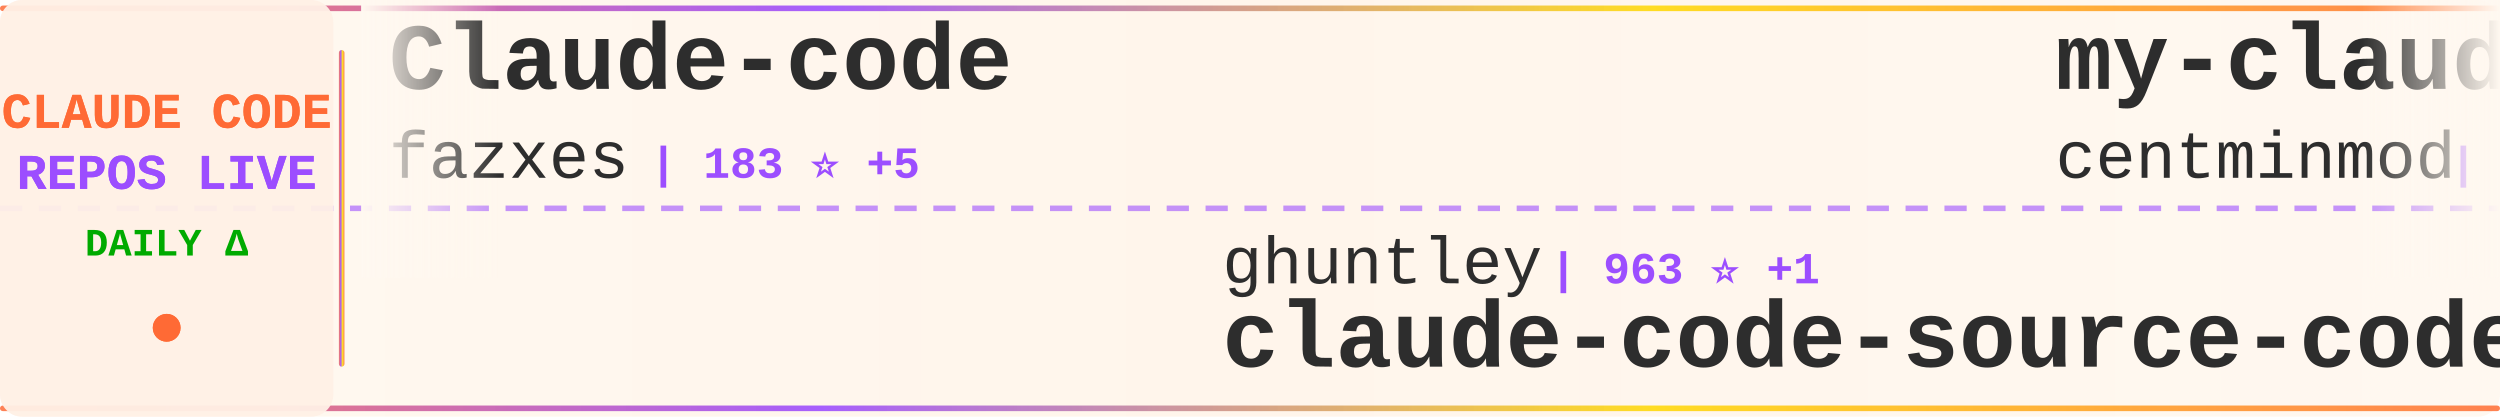
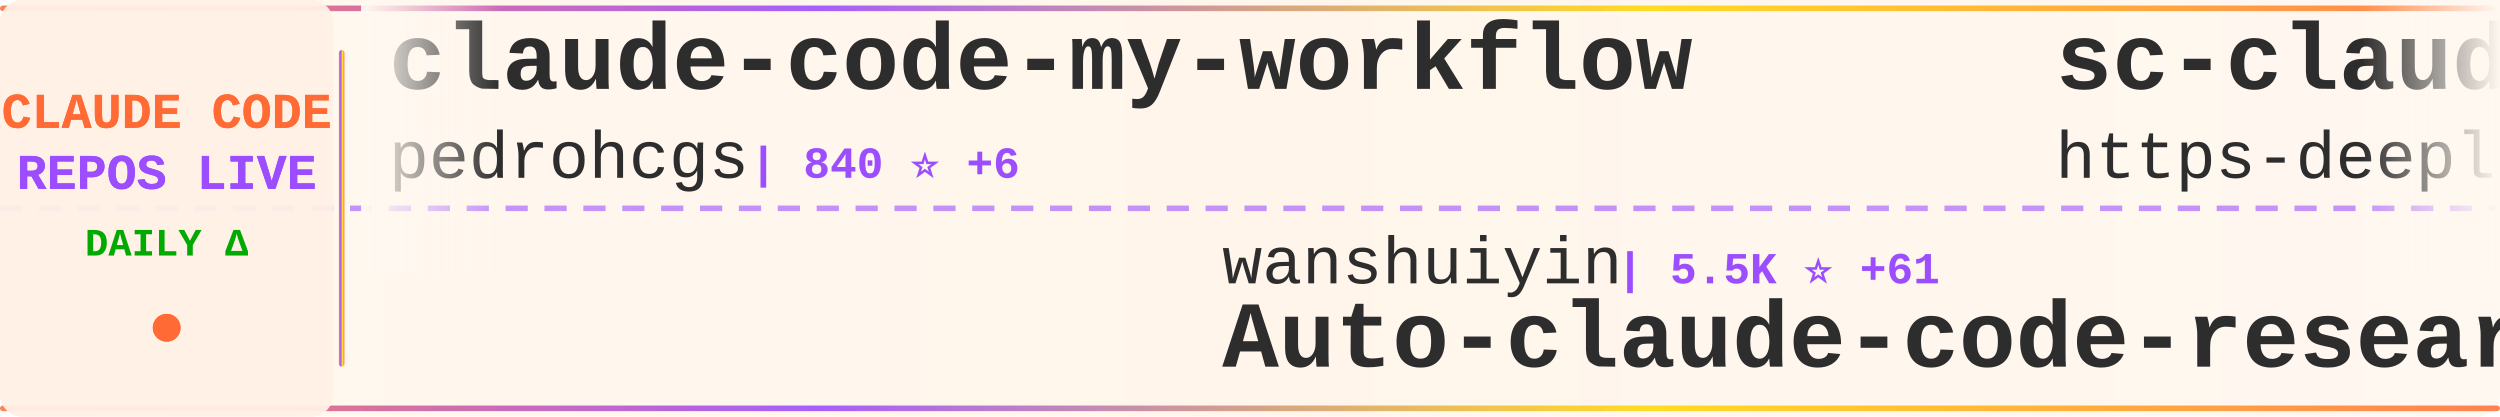
<svg xmlns="http://www.w3.org/2000/svg" width="900" height="150">
  <defs>
    <linearGradient id="tickerBg" x1="0%" y1="0%" x2="100%" y2="0%">
      <stop offset="0%" style="stop-color:#fff8f0;stop-opacity:0.98" />
      <stop offset="50%" style="stop-color:#fff5eb;stop-opacity:1" />
      <stop offset="100%" style="stop-color:#fff8f0;stop-opacity:0.98" />
    </linearGradient>
    <linearGradient id="borderGrad" x1="0%" y1="0%" x2="100%" y2="0%">
      <stop offset="0%" style="stop-color:#FF6B35;stop-opacity:0.85">
        <animate attributeName="stop-opacity" values="0.85;1;0.85" dur="2s" repeatCount="indefinite" />
      </stop>
      <stop offset="33%" style="stop-color:#9C4EFF;stop-opacity:0.9">
        <animate attributeName="stop-opacity" values="0.9;1;0.9" dur="2.2s" repeatCount="indefinite" />
      </stop>
      <stop offset="66%" style="stop-color:#FFD700;stop-opacity:0.85">
        <animate attributeName="stop-opacity" values="0.85;1;0.85" dur="1.8s" repeatCount="indefinite" />
      </stop>
      <stop offset="100%" style="stop-color:#FF6B35;stop-opacity:0.85">
        <animate attributeName="stop-opacity" values="0.85;1;0.85" dur="2s" repeatCount="indefinite" />
      </stop>
    </linearGradient>
    <filter id="textGlow">
      <feGaussianBlur stdDeviation="0.15" result="coloredBlur" />
      <feMerge>
        <feMergeNode in="coloredBlur" />
        <feMergeNode in="SourceGraphic" />
      </feMerge>
    </filter>
    <filter id="metricGlow">
      <feGaussianBlur stdDeviation="0.2" result="coloredBlur" />
      <feMerge>
        <feMergeNode in="coloredBlur" />
        <feMergeNode in="SourceGraphic" />
      </feMerge>
    </filter>
    <linearGradient id="leftFade" x1="0%" y1="0%" x2="100%" y2="0%">
      <stop offset="0%" style="stop-color:#fff8f0;stop-opacity:1" />
      <stop offset="100%" style="stop-color:#fff8f0;stop-opacity:0" />
    </linearGradient>
    <linearGradient id="rightFade" x1="0%" y1="0%" x2="100%" y2="0%">
      <stop offset="0%" style="stop-color:#fff8f0;stop-opacity:0" />
      <stop offset="100%" style="stop-color:#fff8f0;stop-opacity:1" />
    </linearGradient>
  </defs>
  <rect width="900" height="150" fill="url(#tickerBg)" rx="8" />
  <rect x="0" y="2" width="900" height="2" fill="url(#borderGrad)" rx="1" />
  <rect x="0" y="146" width="900" height="2" fill="url(#borderGrad)" rx="1" />
  <line x1="0" y1="75" x2="900" y2="75" stroke="#9C4EFF" stroke-width="2" stroke-dasharray="8 6" opacity="0.6" />
  <rect x="0" y="0" width="120" height="150" fill="#fff0e6" opacity="0.95" rx="8" />
  <text x="60" y="46" font-family="'Courier New', monospace" font-size="18" font-weight="bold" fill="#FF6B35" text-anchor="middle" filter="url(#textGlow)">
    CLAUDE CODE
  </text>
  <text x="60" y="68" font-family="'Courier New', monospace" font-size="18" font-weight="bold" fill="#9C4EFF" text-anchor="middle" filter="url(#textGlow)">
    REPOS LIVE
  </text>
  <text x="60" y="92" font-family="'Courier New', monospace" font-size="14" font-weight="bold" fill="#00aa00" text-anchor="middle">
    DAILY Δ
  </text>
  <circle cx="60" cy="118" r="5" fill="#FF6B35" filter="url(#metricGlow)">
    <animate attributeName="r" values="4;6;4" dur="1.5s" repeatCount="indefinite" />
    <animate attributeName="opacity" values="0.6;1;0.6" dur="1.5s" repeatCount="indefinite" />
  </circle>
  <rect x="122" y="18" width="2" height="114" fill="url(#borderGrad)" rx="1" />
  <clipPath id="tickerClip">
    <rect x="130" y="0" width="770" height="150" />
  </clipPath>
  <g clip-path="url(#tickerClip)">
    <g id="tickerItems">
      <animateTransform attributeName="transform" attributeType="XML" type="translate" from="0 0" to="-3000 0" dur="54s" repeatCount="indefinite" />
      <g transform="translate(0, 0)">
-         <text x="140" y="32" font-family="'Courier New', monospace" font-size="34" font-weight="bold" fill="#2d2d2d">Claude-code</text>
-         <text x="140" y="64" font-family="'Courier New', monospace" font-size="24" font-weight="normal" fill="#2d2d2d" opacity="1.0">fazxes</text>
-         <text x="234" y="64" font-family="'Courier New', monospace" font-size="16" font-weight="bold" fill="#9C4EFF"> | 183 ⭐ +5</text>
+         <text x="140" y="32" font-family="'Courier New', monospace" font-size="34" font-weight="bold" fill="#2d2d2d">claude-code-my-workflow</text>
+         <text x="140" y="64" font-family="'Courier New', monospace" font-size="24" font-weight="normal" fill="#2d2d2d" opacity="1.0">pedrohcgs</text>
+         <text x="270" y="64" font-family="'Courier New', monospace" font-size="16" font-weight="bold" fill="#9C4EFF"> | 840 ⭐ +6</text>
      </g>
      <g transform="translate(300, 0)">
-         <text x="140" y="102" font-family="'Courier New', monospace" font-size="24" font-weight="normal" fill="#2d2d2d" opacity="1.0">ghuntley</text>
-         <text x="258" y="102" font-family="'Courier New', monospace" font-size="16" font-weight="bold" fill="#9C4EFF"> | 963 ⭐ +1</text>
-         <text x="140" y="132" font-family="'Courier New', monospace" font-size="34" font-weight="bold" fill="#2d2d2d">claude-code-source-code-...</text>
+         <text x="140" y="102" font-family="'Courier New', monospace" font-size="24" font-weight="normal" fill="#2d2d2d" opacity="1.0">wanshuiyin</text>
+         <text x="282" y="102" font-family="'Courier New', monospace" font-size="16" font-weight="bold" fill="#9C4EFF"> | 5.5K ⭐ +61</text>
+         <text x="140" y="132" font-family="'Courier New', monospace" font-size="34" font-weight="bold" fill="#2d2d2d">Auto-claude-code-researc...</text>
      </g>
      <g transform="translate(600, 0)">
-         <text x="140" y="32" font-family="'Courier New', monospace" font-size="34" font-weight="bold" fill="#2d2d2d">my-claude-code-setup</text>
-         <text x="140" y="64" font-family="'Courier New', monospace" font-size="24" font-weight="normal" fill="#2d2d2d" opacity="1.0">centminmod</text>
-         <text x="282" y="64" font-family="'Courier New', monospace" font-size="16" font-weight="bold" fill="#9C4EFF"> | 2.2K ⭐ +1</text>
+         <text x="140" y="32" font-family="'Courier New', monospace" font-size="34" font-weight="bold" fill="#2d2d2d">sc-claude-code-files</text>
+         <text x="140" y="64" font-family="'Courier New', monospace" font-size="24" font-weight="normal" fill="#2d2d2d" opacity="1.0">https-deeplearning-ai</text>
+         <text x="414" y="64" font-family="'Courier New', monospace" font-size="16" font-weight="bold" fill="#9C4EFF"> | 473 ⭐ +1</text>
      </g>
      <g transform="translate(900, 0)">
-         <text x="140" y="102" font-family="'Courier New', monospace" font-size="24" font-weight="normal" fill="#2d2d2d" opacity="1.0">kodu-ai</text>
-         <text x="246" y="102" font-family="'Courier New', monospace" font-size="16" font-weight="bold" fill="#9C4EFF"> | 5.3K ⭐</text>
-         <text x="140" y="132" font-family="'Courier New', monospace" font-size="34" font-weight="bold" fill="#2d2d2d">claude-coder</text>
+         <text x="140" y="102" font-family="'Courier New', monospace" font-size="24" font-weight="normal" fill="#2d2d2d" opacity="1.0">jarmuine</text>
+         <text x="258" y="102" font-family="'Courier New', monospace" font-size="16" font-weight="bold" fill="#9C4EFF"> | 1.8K ⭐ +46</text>
+         <text x="140" y="132" font-family="'Courier New', monospace" font-size="34" font-weight="bold" fill="#2d2d2d">claude-code</text>
      </g>
      <g transform="translate(1200, 0)">
-         <text x="140" y="32" font-family="'Courier New', monospace" font-size="34" font-weight="bold" fill="#2d2d2d">claude-code-best-practic...</text>
-         <text x="140" y="64" font-family="'Courier New', monospace" font-size="24" font-weight="normal" fill="#2d2d2d" opacity="1.0">shanraisshan</text>
-         <text x="306" y="64" font-family="'Courier New', monospace" font-size="16" font-weight="bold" fill="#9C4EFF"> | 31.8K ⭐ +347</text>
+         <text x="140" y="32" font-family="'Courier New', monospace" font-size="34" font-weight="bold" fill="#2d2d2d">claude-code-source</text>
+         <text x="140" y="64" font-family="'Courier New', monospace" font-size="24" font-weight="normal" fill="#2d2d2d" opacity="1.0">hangsman</text>
+         <text x="258" y="64" font-family="'Courier New', monospace" font-size="16" font-weight="bold" fill="#9C4EFF"> | 717 ⭐ +6</text>
      </g>
      <g transform="translate(1500, 0)">
-         <text x="140" y="102" font-family="'Courier New', monospace" font-size="24" font-weight="normal" fill="#2d2d2d" opacity="1.0">bfly123</text>
-         <text x="246" y="102" font-family="'Courier New', monospace" font-size="16" font-weight="bold" fill="#9C4EFF"> | 2.1K ⭐ +14</text>
-         <text x="140" y="132" font-family="'Courier New', monospace" font-size="34" font-weight="bold" fill="#2d2d2d">claude_code_bridge</text>
+         <text x="140" y="102" font-family="'Courier New', monospace" font-size="24" font-weight="normal" fill="#2d2d2d" opacity="1.0">luyao618</text>
+         <text x="258" y="102" font-family="'Courier New', monospace" font-size="16" font-weight="bold" fill="#9C4EFF"> | 894 ⭐ +58</text>
+         <text x="140" y="132" font-family="'Courier New', monospace" font-size="34" font-weight="bold" fill="#2d2d2d">Claude-Code-Source-Study</text>
      </g>
      <g transform="translate(1800, 0)">
-         <text x="140" y="32" font-family="'Courier New', monospace" font-size="34" font-weight="bold" fill="#2d2d2d">learn-claude-code</text>
-         <text x="140" y="64" font-family="'Courier New', monospace" font-size="24" font-weight="normal" fill="#2d2d2d" opacity="1.0">shareAI-lab</text>
-         <text x="294" y="64" font-family="'Courier New', monospace" font-size="16" font-weight="bold" fill="#9C4EFF"> | 48.3K ⭐ +384</text>
+         <text x="140" y="32" font-family="'Courier New', monospace" font-size="34" font-weight="bold" fill="#2d2d2d">claude-code-spec-workflo...</text>
+         <text x="140" y="64" font-family="'Courier New', monospace" font-size="24" font-weight="normal" fill="#2d2d2d" opacity="1.0">Pimzino</text>
+         <text x="246" y="64" font-family="'Courier New', monospace" font-size="16" font-weight="bold" fill="#9C4EFF"> | 3.6K ⭐ +5</text>
      </g>
      <g transform="translate(2100, 0)">
-         <text x="140" y="102" font-family="'Courier New', monospace" font-size="24" font-weight="normal" fill="#2d2d2d" opacity="1.0">ChinaSiro</text>
-         <text x="270" y="102" font-family="'Courier New', monospace" font-size="16" font-weight="bold" fill="#9C4EFF"> | 8.4K ⭐ +104</text>
-         <text x="140" y="132" font-family="'Courier New', monospace" font-size="34" font-weight="bold" fill="#2d2d2d">claude-code-sourcemap</text>
+         <text x="140" y="102" font-family="'Courier New', monospace" font-size="24" font-weight="normal" fill="#2d2d2d" opacity="1.0">musistudio</text>
+         <text x="282" y="102" font-family="'Courier New', monospace" font-size="16" font-weight="bold" fill="#9C4EFF"> | 31.5K ⭐ +111</text>
+         <text x="140" y="132" font-family="'Courier New', monospace" font-size="34" font-weight="bold" fill="#2d2d2d">claude-code-router</text>
      </g>
      <g transform="translate(2400, 0)">
-         <text x="140" y="32" font-family="'Courier New', monospace" font-size="34" font-weight="bold" fill="#2d2d2d">claude-code-settings</text>
-         <text x="140" y="64" font-family="'Courier New', monospace" font-size="24" font-weight="normal" fill="#2d2d2d" opacity="1.0">feiskyer</text>
-         <text x="258" y="64" font-family="'Courier New', monospace" font-size="16" font-weight="bold" fill="#9C4EFF"> | 1.4K ⭐ +2</text>
+         <text x="140" y="32" font-family="'Courier New', monospace" font-size="34" font-weight="bold" fill="#2d2d2d">ralph-claude-code</text>
+         <text x="140" y="64" font-family="'Courier New', monospace" font-size="24" font-weight="normal" fill="#2d2d2d" opacity="1.0">frankbria</text>
+         <text x="270" y="64" font-family="'Courier New', monospace" font-size="16" font-weight="bold" fill="#9C4EFF"> | 8.4K ⭐ +47</text>
      </g>
      <g transform="translate(2700, 0)">
-         <text x="140" y="102" font-family="'Courier New', monospace" font-size="24" font-weight="normal" fill="#2d2d2d" opacity="1.0">anthropics</text>
-         <text x="282" y="102" font-family="'Courier New', monospace" font-size="16" font-weight="bold" fill="#9C4EFF"> | 16.0K ⭐ +76</text>
-         <text x="140" y="132" font-family="'Courier New', monospace" font-size="34" font-weight="bold" fill="#2d2d2d">claude-plugins-official</text>
+         <text x="140" y="102" font-family="'Courier New', monospace" font-size="24" font-weight="normal" fill="#2d2d2d" opacity="1.0">centminmod</text>
+         <text x="282" y="102" font-family="'Courier New', monospace" font-size="16" font-weight="bold" fill="#9C4EFF"> | 2.2K ⭐ +3</text>
+         <text x="140" y="132" font-family="'Courier New', monospace" font-size="34" font-weight="bold" fill="#2d2d2d">my-claude-code-setup</text>
      </g>
      <g transform="translate(3000, 0)">
-         <text x="140" y="32" font-family="'Courier New', monospace" font-size="34" font-weight="bold" fill="#2d2d2d">Claude-code</text>
-         <text x="140" y="64" font-family="'Courier New', monospace" font-size="24" font-weight="normal" fill="#2d2d2d" opacity="1.0">fazxes</text>
-         <text x="234" y="64" font-family="'Courier New', monospace" font-size="16" font-weight="bold" fill="#9C4EFF"> | 183 ⭐ +5</text>
+         <text x="140" y="32" font-family="'Courier New', monospace" font-size="34" font-weight="bold" fill="#2d2d2d">claude-code-my-workflow</text>
+         <text x="140" y="64" font-family="'Courier New', monospace" font-size="24" font-weight="normal" fill="#2d2d2d" opacity="1.0">pedrohcgs</text>
+         <text x="270" y="64" font-family="'Courier New', monospace" font-size="16" font-weight="bold" fill="#9C4EFF"> | 840 ⭐ +6</text>
      </g>
      <g transform="translate(3300, 0)">
-         <text x="140" y="102" font-family="'Courier New', monospace" font-size="24" font-weight="normal" fill="#2d2d2d" opacity="1.0">ghuntley</text>
-         <text x="258" y="102" font-family="'Courier New', monospace" font-size="16" font-weight="bold" fill="#9C4EFF"> | 963 ⭐ +1</text>
-         <text x="140" y="132" font-family="'Courier New', monospace" font-size="34" font-weight="bold" fill="#2d2d2d">claude-code-source-code-...</text>
+         <text x="140" y="102" font-family="'Courier New', monospace" font-size="24" font-weight="normal" fill="#2d2d2d" opacity="1.0">wanshuiyin</text>
+         <text x="282" y="102" font-family="'Courier New', monospace" font-size="16" font-weight="bold" fill="#9C4EFF"> | 5.5K ⭐ +61</text>
+         <text x="140" y="132" font-family="'Courier New', monospace" font-size="34" font-weight="bold" fill="#2d2d2d">Auto-claude-code-researc...</text>
      </g>
      <g transform="translate(3600, 0)">
-         <text x="140" y="32" font-family="'Courier New', monospace" font-size="34" font-weight="bold" fill="#2d2d2d">my-claude-code-setup</text>
-         <text x="140" y="64" font-family="'Courier New', monospace" font-size="24" font-weight="normal" fill="#2d2d2d" opacity="1.0">centminmod</text>
-         <text x="282" y="64" font-family="'Courier New', monospace" font-size="16" font-weight="bold" fill="#9C4EFF"> | 2.2K ⭐ +1</text>
+         <text x="140" y="32" font-family="'Courier New', monospace" font-size="34" font-weight="bold" fill="#2d2d2d">sc-claude-code-files</text>
+         <text x="140" y="64" font-family="'Courier New', monospace" font-size="24" font-weight="normal" fill="#2d2d2d" opacity="1.0">https-deeplearning-ai</text>
+         <text x="414" y="64" font-family="'Courier New', monospace" font-size="16" font-weight="bold" fill="#9C4EFF"> | 473 ⭐ +1</text>
      </g>
      <g transform="translate(3900, 0)">
-         <text x="140" y="102" font-family="'Courier New', monospace" font-size="24" font-weight="normal" fill="#2d2d2d" opacity="1.0">kodu-ai</text>
-         <text x="246" y="102" font-family="'Courier New', monospace" font-size="16" font-weight="bold" fill="#9C4EFF"> | 5.3K ⭐</text>
-         <text x="140" y="132" font-family="'Courier New', monospace" font-size="34" font-weight="bold" fill="#2d2d2d">claude-coder</text>
+         <text x="140" y="102" font-family="'Courier New', monospace" font-size="24" font-weight="normal" fill="#2d2d2d" opacity="1.0">jarmuine</text>
+         <text x="258" y="102" font-family="'Courier New', monospace" font-size="16" font-weight="bold" fill="#9C4EFF"> | 1.8K ⭐ +46</text>
+         <text x="140" y="132" font-family="'Courier New', monospace" font-size="34" font-weight="bold" fill="#2d2d2d">claude-code</text>
      </g>
    </g>
  </g>
  <rect x="130" y="0" width="50" height="100" fill="url(#leftFade)" />
  <rect x="850" y="0" width="50" height="100" fill="url(#rightFade)" />
</svg>
